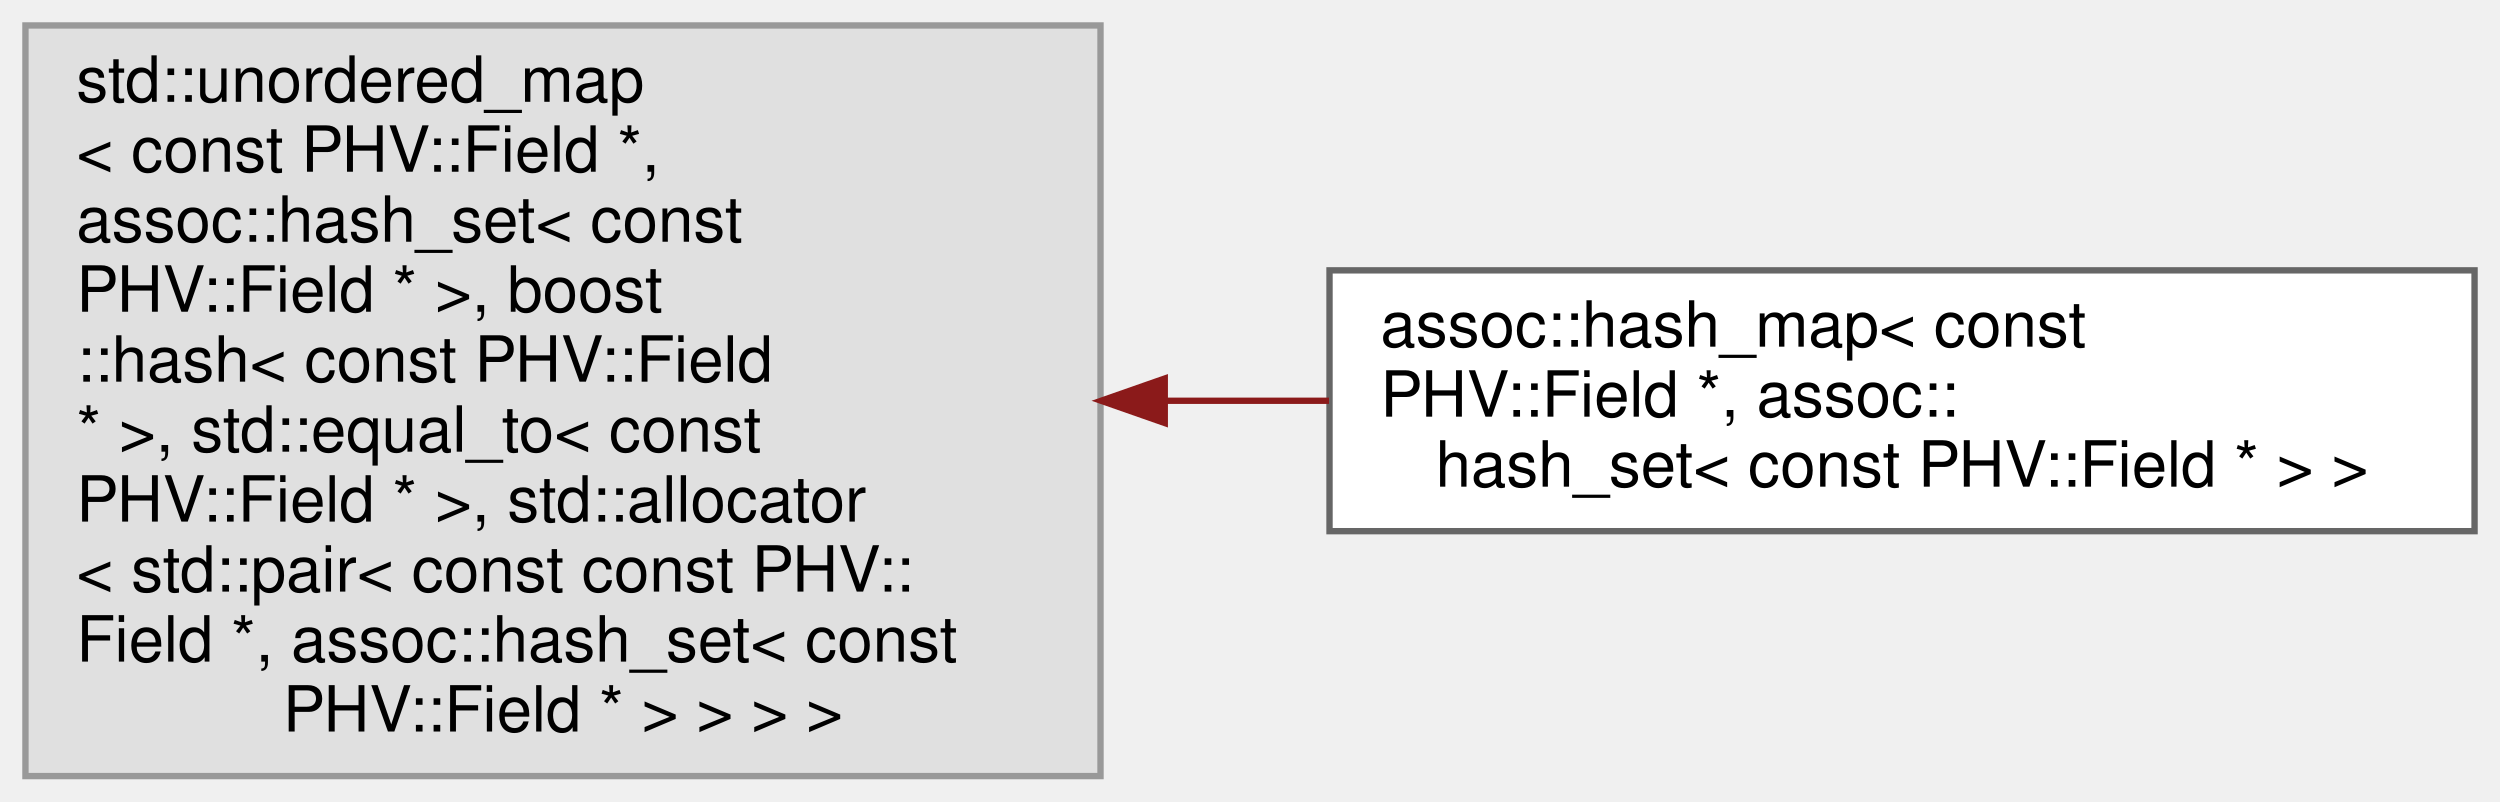
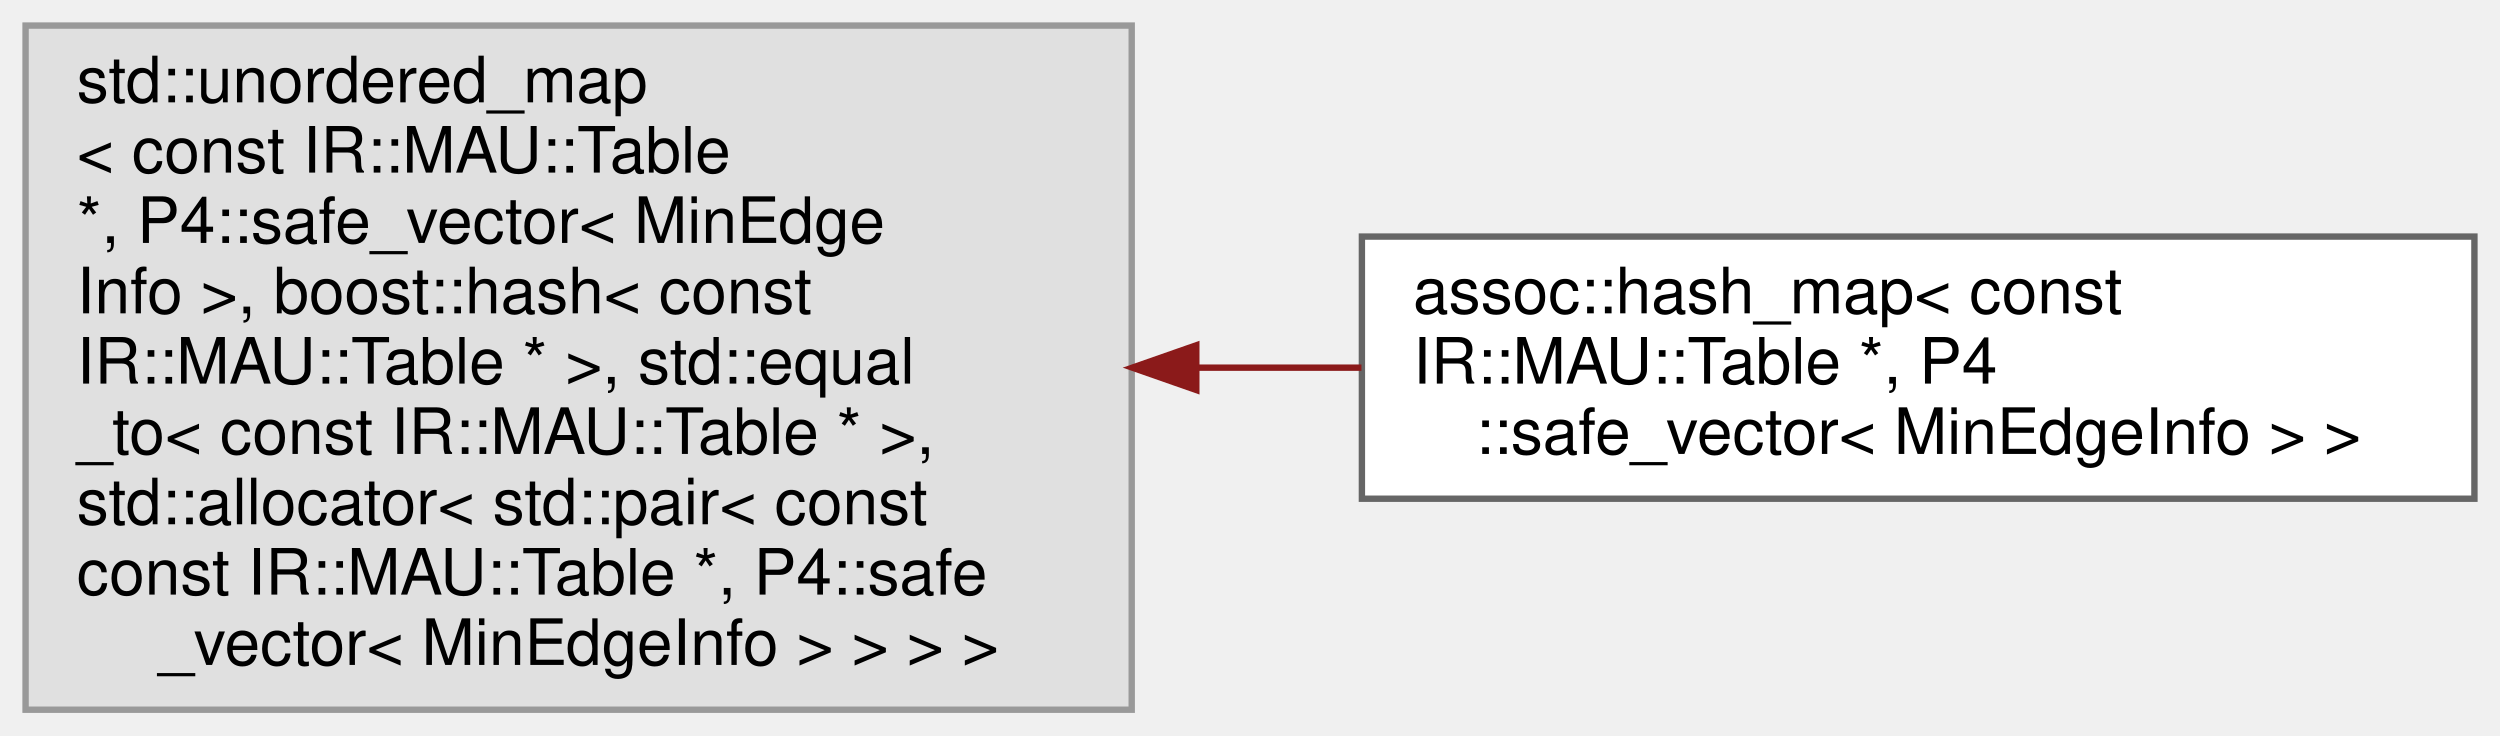
- <svg xmlns="http://www.w3.org/2000/svg" xmlns:xlink="http://www.w3.org/1999/xlink" width="393pt" height="126pt" viewBox="0.00 0.00 393.00 126.00">
-   <g id="graph0" class="graph" transform="scale(1 1) rotate(0) translate(4 122)">
+ <svg xmlns="http://www.w3.org/2000/svg" xmlns:xlink="http://www.w3.org/1999/xlink" width="391pt" height="115pt" viewBox="0.00 0.00 391.00 115.00">
+   <g id="graph0" class="graph" transform="scale(1 1) rotate(0) translate(4 111)">
    <g id="Node000000" class="node">
      <g id="a_Node000000">
        <a xlink:title=" ">
-           <polygon fill="#e0e0e0" stroke="#999999" points="169,-118 0,-118 0,0 169,0 169,-118" />
-           <text text-anchor="start" x="8" y="-106" font-family="Helvetica,sans-Serif" font-size="10.00">std::unordered_map</text>
-           <text text-anchor="start" x="8" y="-95" font-family="Helvetica,sans-Serif" font-size="10.00">&lt; const PHV::Field *,</text>
-           <text text-anchor="start" x="8" y="-84" font-family="Helvetica,sans-Serif" font-size="10.00"> assoc::hash_set&lt; const</text>
-           <text text-anchor="start" x="8" y="-73" font-family="Helvetica,sans-Serif" font-size="10.00"> PHV::Field * &gt;, boost</text>
-           <text text-anchor="start" x="8" y="-62" font-family="Helvetica,sans-Serif" font-size="10.00">::hash&lt; const PHV::Field</text>
-           <text text-anchor="start" x="8" y="-51" font-family="Helvetica,sans-Serif" font-size="10.00"> * &gt;, std::equal_to&lt; const</text>
-           <text text-anchor="start" x="8" y="-40" font-family="Helvetica,sans-Serif" font-size="10.00"> PHV::Field * &gt;, std::allocator</text>
-           <text text-anchor="start" x="8" y="-29" font-family="Helvetica,sans-Serif" font-size="10.00">&lt; std::pair&lt; const const PHV::</text>
-           <text text-anchor="start" x="8" y="-18" font-family="Helvetica,sans-Serif" font-size="10.00">Field *, assoc::hash_set&lt; const</text>
-           <text text-anchor="middle" x="84.5" y="-7" font-family="Helvetica,sans-Serif" font-size="10.00"> PHV::Field * &gt; &gt; &gt; &gt;</text>
+           <polygon fill="#e0e0e0" stroke="#999999" points="173,-107 0,-107 0,0 173,0 173,-107" />
+           <text text-anchor="start" x="8" y="-95" font-family="Helvetica,sans-Serif" font-size="10.00">std::unordered_map</text>
+           <text text-anchor="start" x="8" y="-84" font-family="Helvetica,sans-Serif" font-size="10.00">&lt; const IR::MAU::Table</text>
+           <text text-anchor="start" x="8" y="-73" font-family="Helvetica,sans-Serif" font-size="10.00"> *, P4::safe_vector&lt; MinEdge</text>
+           <text text-anchor="start" x="8" y="-62" font-family="Helvetica,sans-Serif" font-size="10.00">Info &gt;, boost::hash&lt; const</text>
+           <text text-anchor="start" x="8" y="-51" font-family="Helvetica,sans-Serif" font-size="10.00"> IR::MAU::Table * &gt;, std::equal</text>
+           <text text-anchor="start" x="8" y="-40" font-family="Helvetica,sans-Serif" font-size="10.00">_to&lt; const IR::MAU::Table * &gt;,</text>
+           <text text-anchor="start" x="8" y="-29" font-family="Helvetica,sans-Serif" font-size="10.00"> std::allocator&lt; std::pair&lt; const</text>
+           <text text-anchor="start" x="8" y="-18" font-family="Helvetica,sans-Serif" font-size="10.00"> const IR::MAU::Table *, P4::safe</text>
+           <text text-anchor="middle" x="86.5" y="-7" font-family="Helvetica,sans-Serif" font-size="10.00">_vector&lt; MinEdgeInfo &gt; &gt; &gt; &gt;</text>
        </a>
      </g>
    </g>
    <g id="Node000001" class="node">
      <g id="a_Node000001">
        <a xlink:href="classassoc_1_1hash__map.html" target="_top" xlink:title=" ">
-           <polygon fill="white" stroke="#666666" points="385,-79.5 205,-79.5 205,-38.5 385,-38.5 385,-79.5" />
-           <text text-anchor="start" x="213" y="-67.5" font-family="Helvetica,sans-Serif" font-size="10.00">assoc::hash_map&lt; const</text>
-           <text text-anchor="start" x="213" y="-56.5" font-family="Helvetica,sans-Serif" font-size="10.00"> PHV::Field *, assoc::</text>
-           <text text-anchor="middle" x="295" y="-45.5" font-family="Helvetica,sans-Serif" font-size="10.00">hash_set&lt; const PHV::Field * &gt; &gt;</text>
+           <polygon fill="white" stroke="#666666" points="383,-74 209,-74 209,-33 383,-33 383,-74" />
+           <text text-anchor="start" x="217" y="-62" font-family="Helvetica,sans-Serif" font-size="10.00">assoc::hash_map&lt; const</text>
+           <text text-anchor="start" x="217" y="-51" font-family="Helvetica,sans-Serif" font-size="10.00"> IR::MAU::Table *, P4</text>
+           <text text-anchor="middle" x="296" y="-40" font-family="Helvetica,sans-Serif" font-size="10.00">::safe_vector&lt; MinEdgeInfo &gt; &gt;</text>
        </a>
      </g>
    </g>
-     <g id="edge2575_Node000000_Node000001" class="edge">
-       <g id="a_edge2575_Node000000_Node000001">
+     <g id="edge2576_Node000000_Node000001" class="edge">
+       <g id="a_edge2576_Node000000_Node000001">
        <a xlink:title=" ">
-           <path fill="none" stroke="#8b1a1a" d="M179.12,-59C187.7,-59 196.38,-59 204.92,-59" />
-           <polygon fill="#8b1a1a" stroke="#8b1a1a" points="179.1,-55.5 169.1,-59 179.1,-62.5 179.1,-55.5" />
+           <path fill="none" stroke="#8b1a1a" d="M183.14,-53.5C191.74,-53.5 200.42,-53.5 208.93,-53.5" />
+           <polygon fill="#8b1a1a" stroke="#8b1a1a" points="183.1,-50 173.1,-53.5 183.1,-57 183.1,-50" />
        </a>
      </g>
    </g>
  </g>
</svg>
